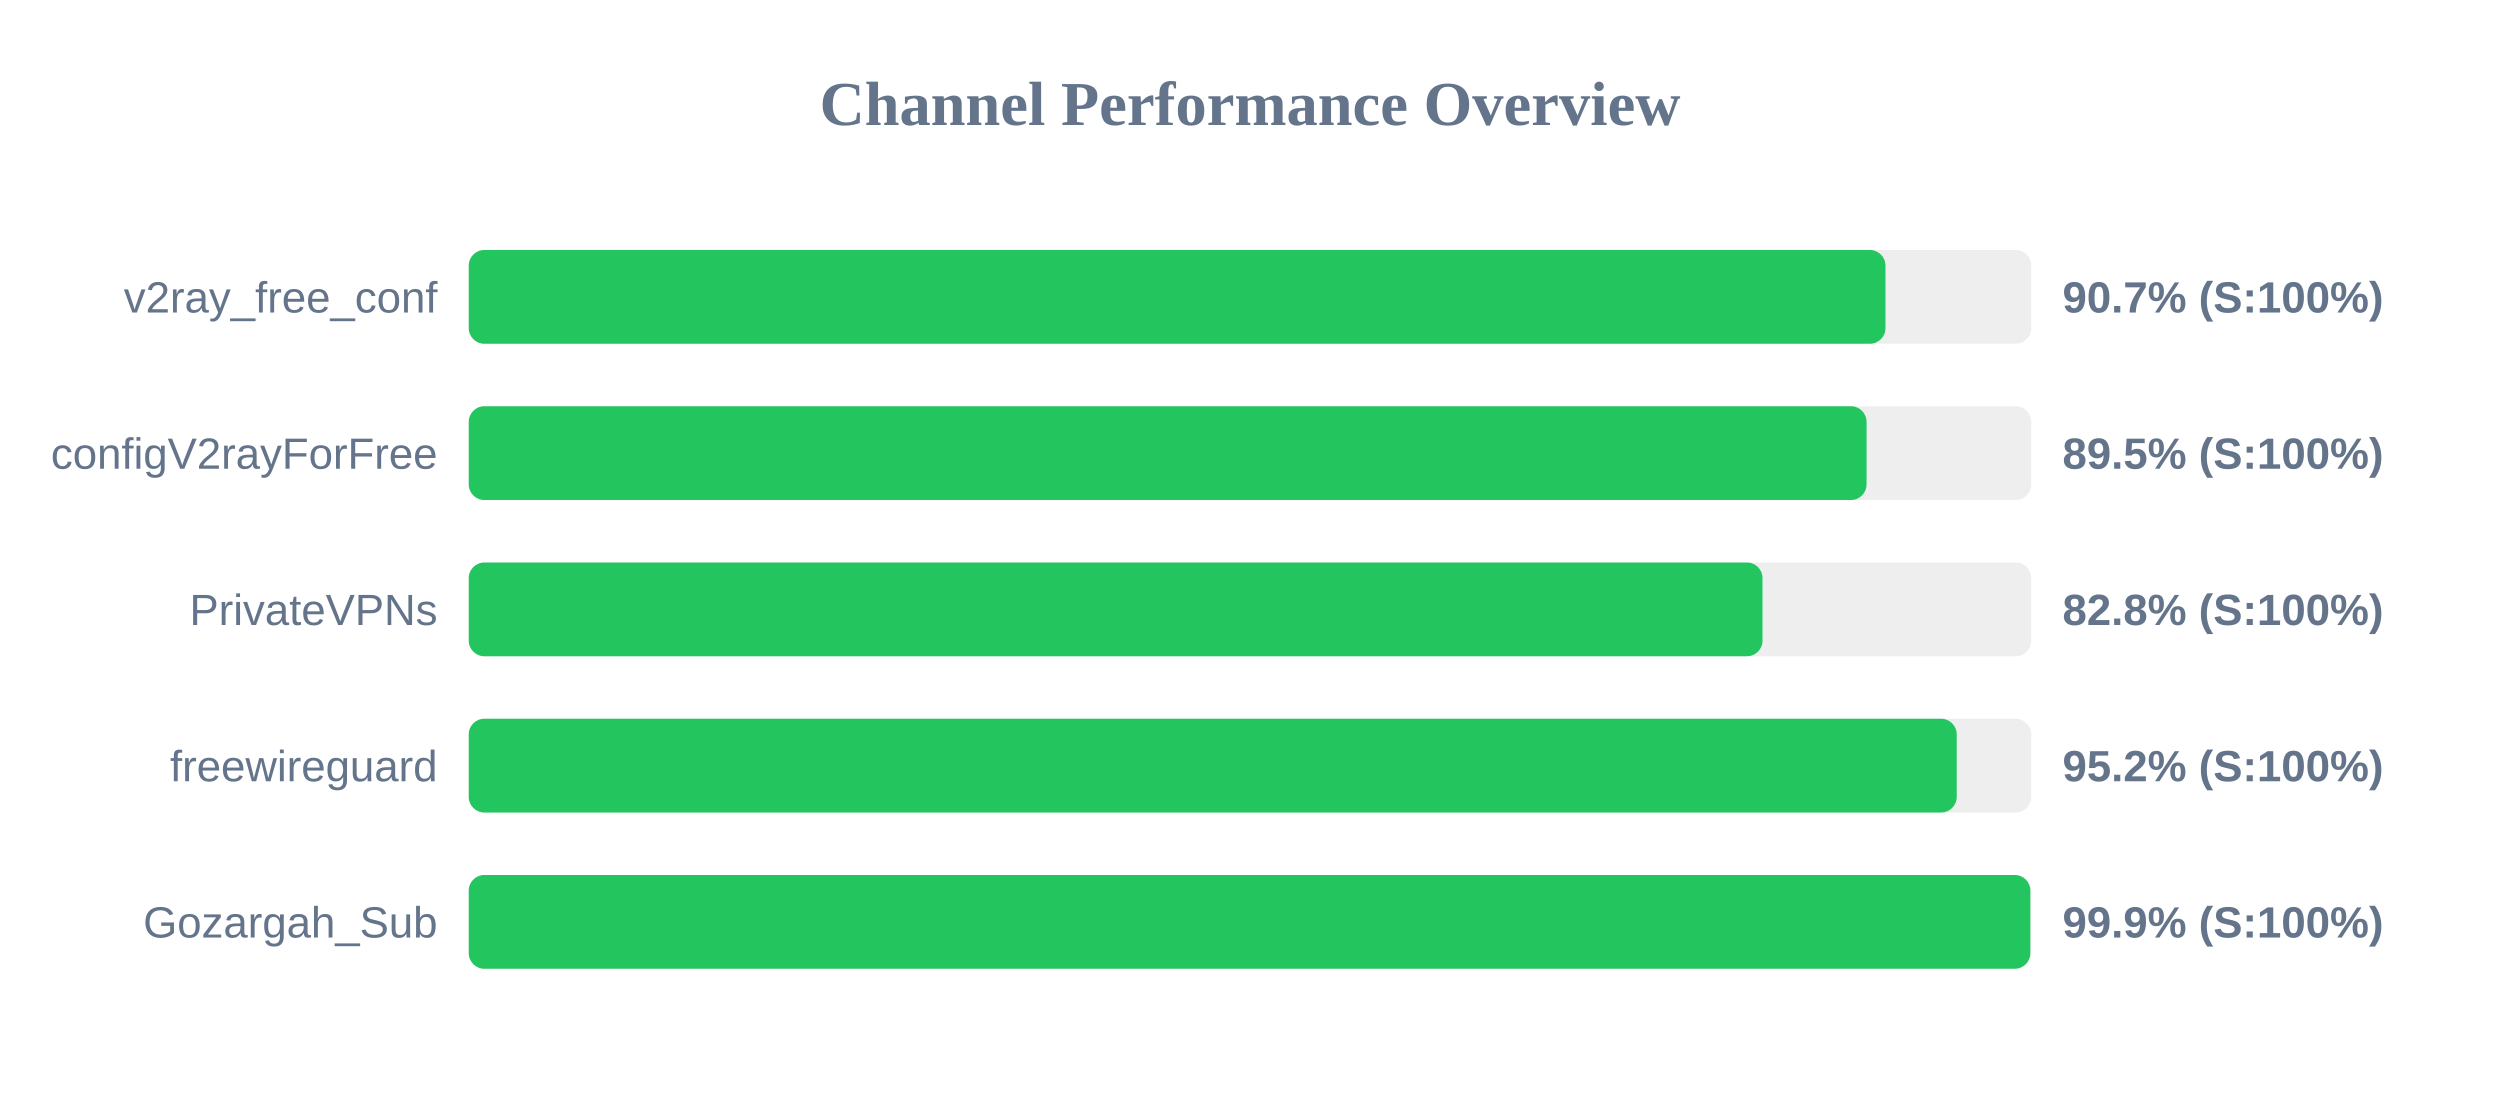
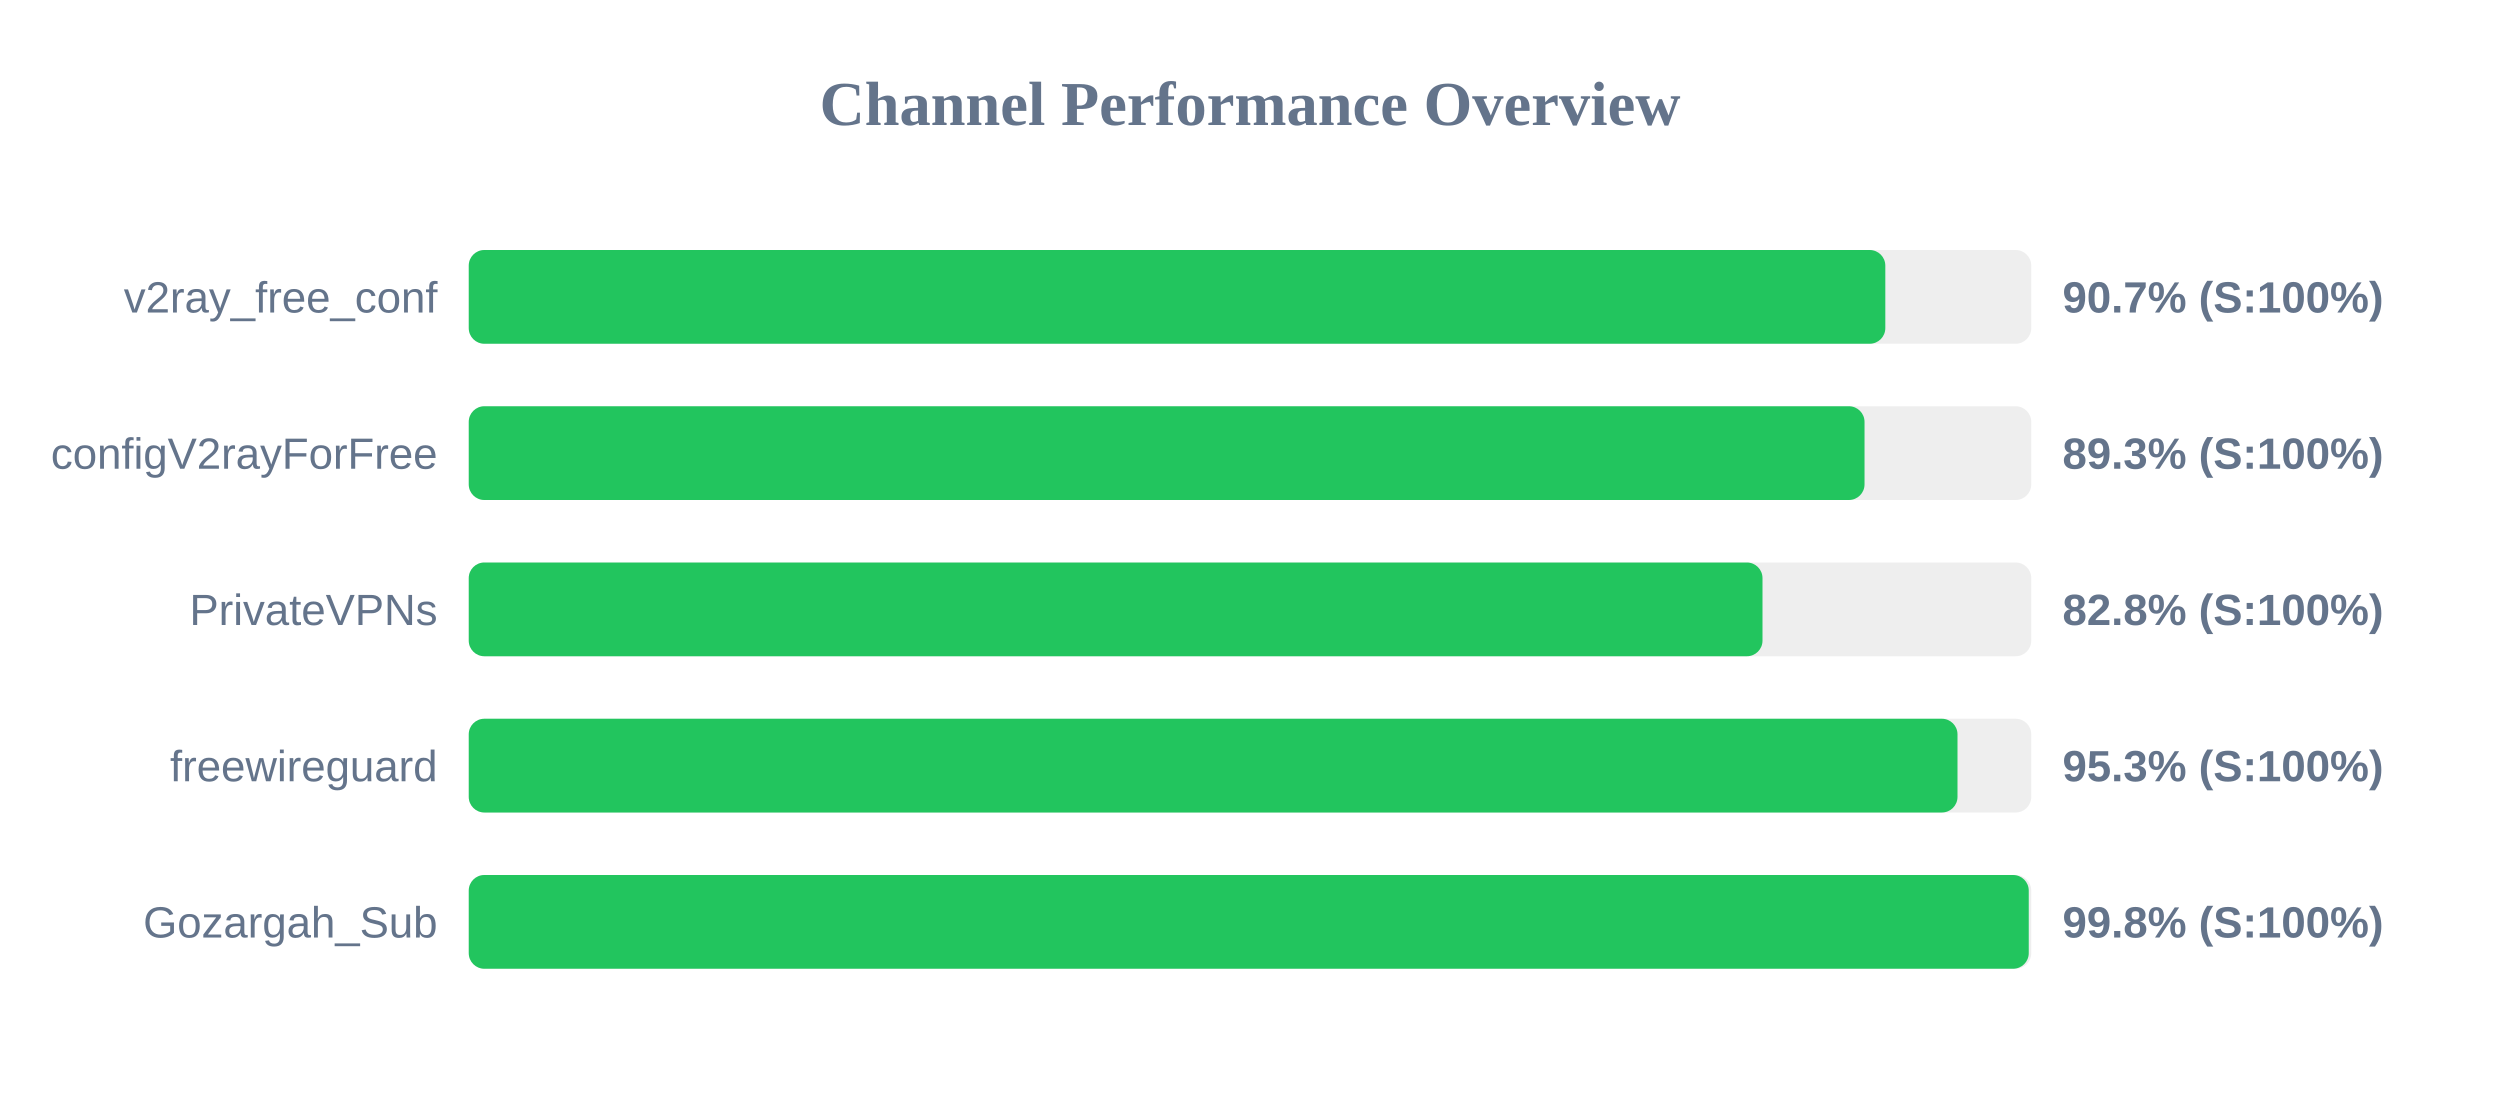
<svg xmlns="http://www.w3.org/2000/svg" width="800" height="350" version="1.1">
  <style>
        .row { font: 14px Arial; fill: #64748b; }
        .score { font: bold 14px Arial; fill: #64748b; }
    </style>
  <text x="400" y="40" text-anchor="middle" font-size="20px" font-weight="bold" fill="#64748b">Channel Performance Overview</text>
  <rect x="150" y="80" width="500" height="30" fill="#eee" rx="5" />
-   <rect x="150" y="80" width="453.35" height="30" fill="#22c55e" rx="5" />
+   <rect x="150" y="80" width="453.3" height="30" fill="#22c55e" rx="5" />
  <text x="140" y="100" text-anchor="end" class="row">v2ray_free_conf</text>
  <text x="660" y="100" text-anchor="start" class="score">90.7% (S:100%)</text>
  <rect x="150" y="130" width="500" height="30" fill="#eee" rx="5" />
-   <rect x="150" y="130" width="447.3" height="30" fill="#22c55e" rx="5" />
+   <rect x="150" y="130" width="446.65" height="30" fill="#22c55e" rx="5" />
  <text x="140" y="150" text-anchor="end" class="row">configV2rayForFree</text>
-   <text x="660" y="150" text-anchor="start" class="score">89.5% (S:100%)</text>
+   <text x="660" y="150" text-anchor="start" class="score">89.3% (S:100%)</text>
  <rect x="150" y="180" width="500" height="30" fill="#eee" rx="5" />
  <rect x="150" y="180" width="414.0" height="30" fill="#22c55e" rx="5" />
  <text x="140" y="200" text-anchor="end" class="row">PrivateVPNs</text>
  <text x="660" y="200" text-anchor="start" class="score">82.8% (S:100%)</text>
  <rect x="150" y="230" width="500" height="30" fill="#eee" rx="5" />
-   <rect x="150" y="230" width="476.15" height="30" fill="#22c55e" rx="5" />
+   <rect x="150" y="230" width="476.4" height="30" fill="#22c55e" rx="5" />
  <text x="140" y="250" text-anchor="end" class="row">freewireguard</text>
-   <text x="660" y="250" text-anchor="start" class="score">95.2% (S:100%)</text>
+   <text x="660" y="250" text-anchor="start" class="score">95.3% (S:100%)</text>
  <rect x="150" y="280" width="500" height="30" fill="#eee" rx="5" />
-   <rect x="150" y="280" width="499.7" height="30" fill="#22c55e" rx="5" />
+   <rect x="150" y="280" width="499.2" height="30" fill="#22c55e" rx="5" />
  <text x="140" y="300" text-anchor="end" class="row">Gozargah_Sub</text>
-   <text x="660" y="300" text-anchor="start" class="score">99.9% (S:100%)</text>
+   <text x="660" y="300" text-anchor="start" class="score">99.8% (S:100%)</text>
</svg>
